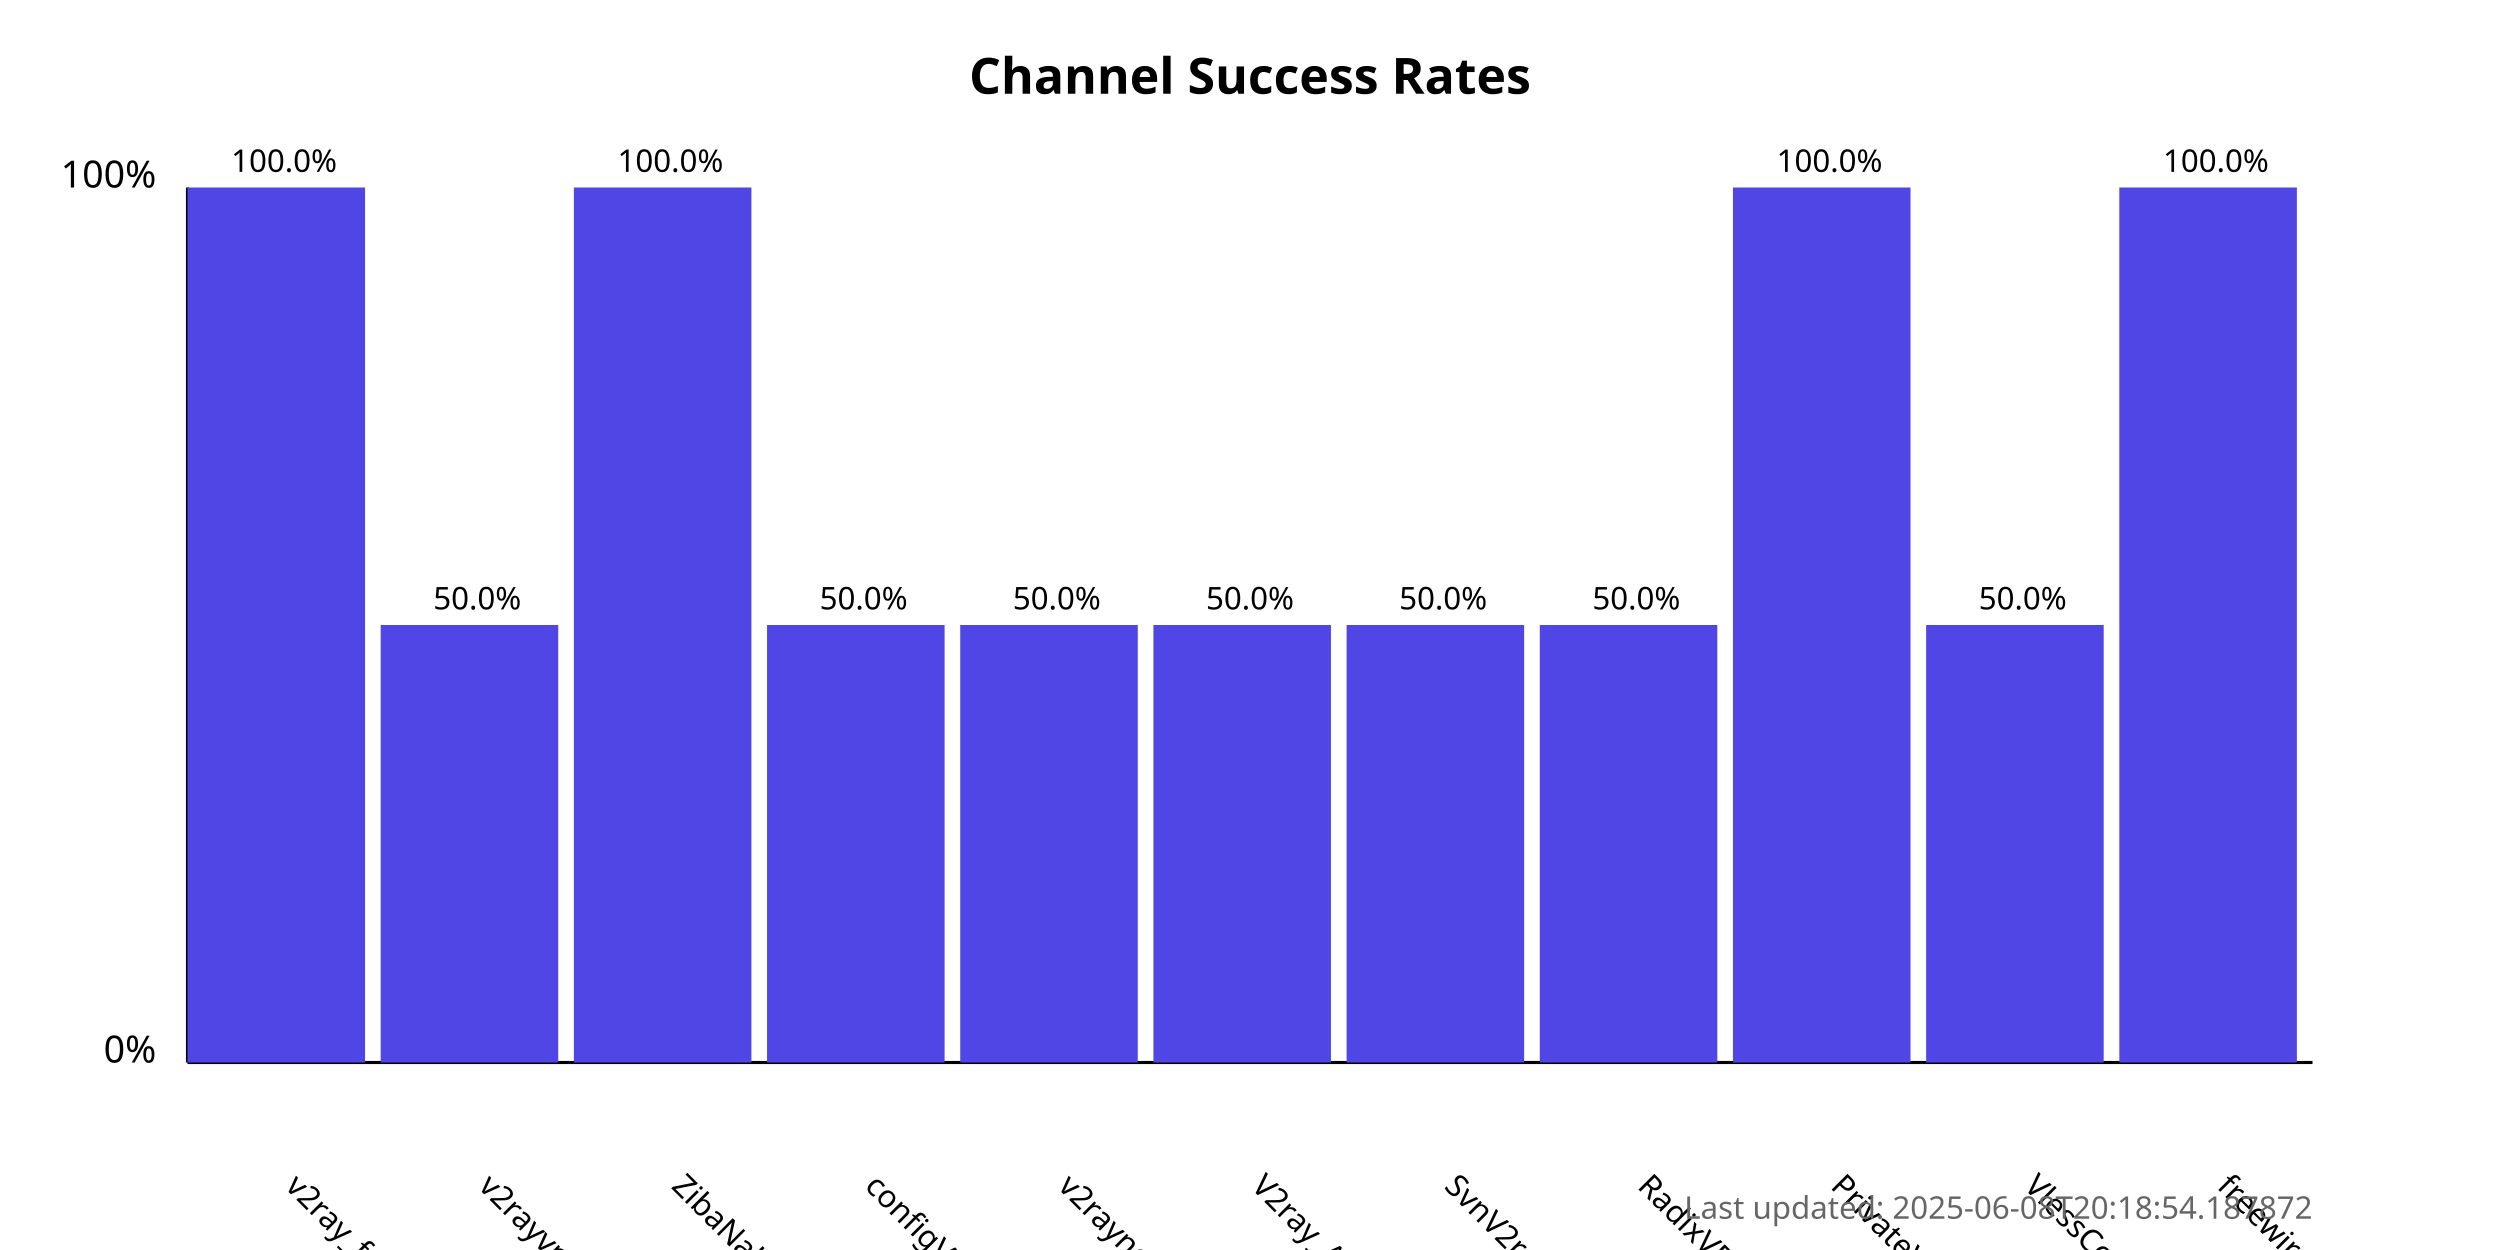
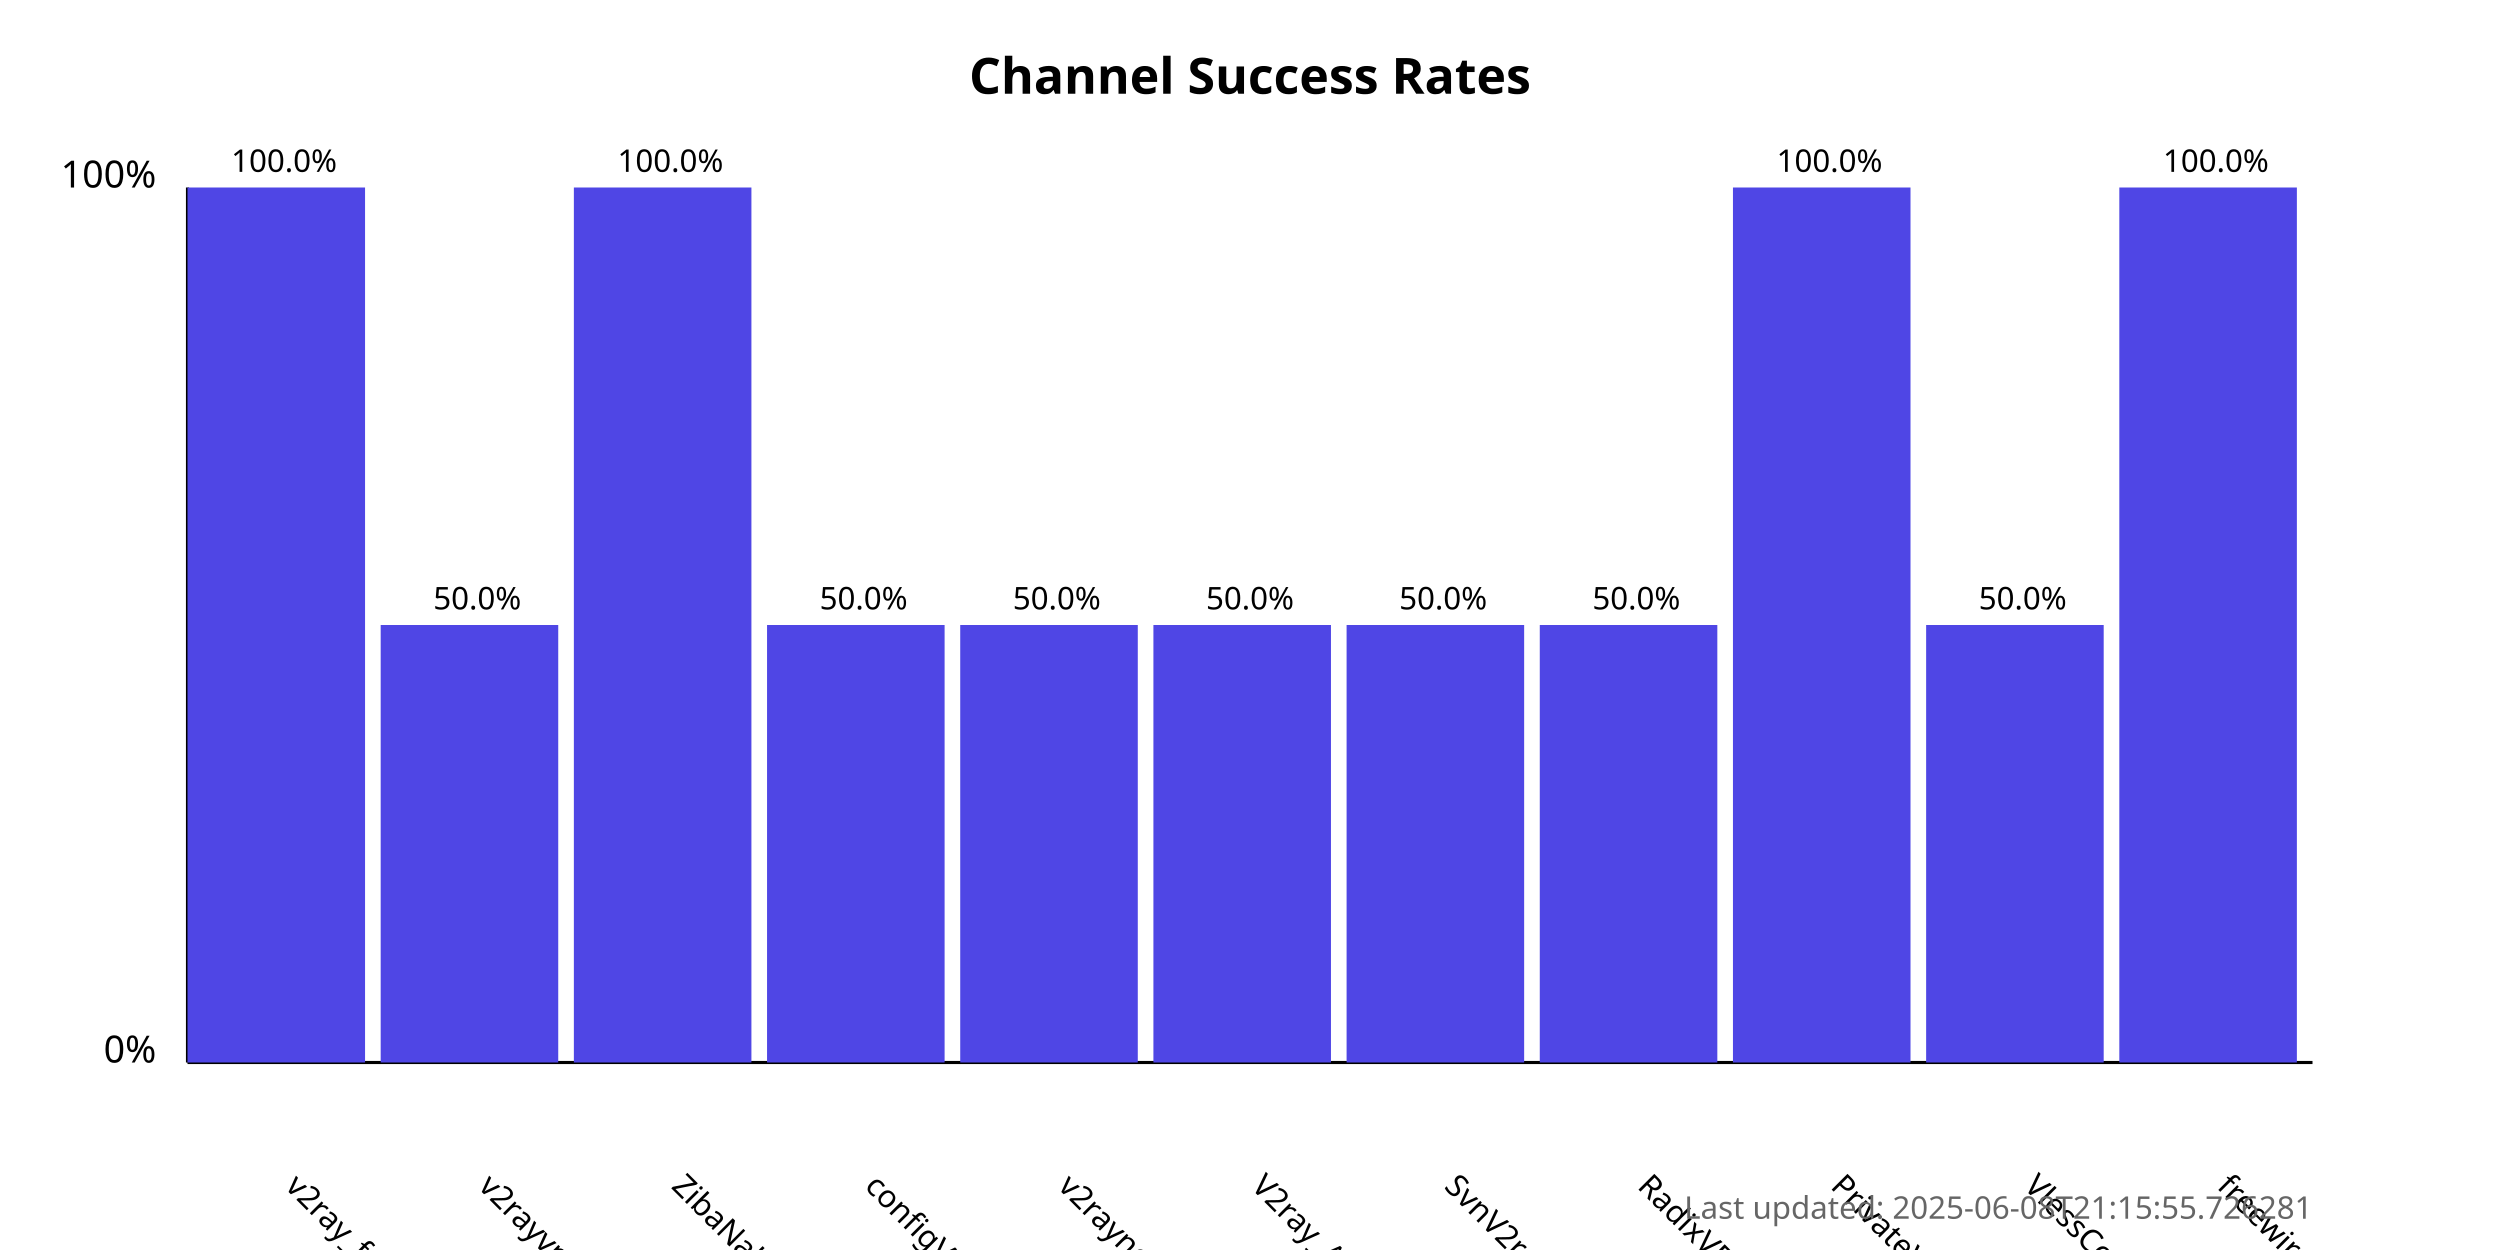
<svg xmlns="http://www.w3.org/2000/svg" width="800" height="400">
  <style>
            .chart-title { font: bold 16px sans-serif; }
            .axis-label { font: 12px sans-serif; }
            .tick-label { font: 10px sans-serif; }
            .bar { fill: #4f46e5; }
            .bar:hover { fill: #6366f1; }
            .timestamp { font: 10px sans-serif; fill: #666; }
        </style>
  <text x="400.0" y="30" text-anchor="middle" class="chart-title">
            Channel Success Rates
        </text>
  <line x1="60" y1="340" x2="60" y2="60" stroke="black" stroke-width="1" />
  <line x1="60" y1="340" x2="740" y2="340" stroke="black" stroke-width="1" />
  <text x="50" y="340" text-anchor="end" class="axis-label">0%</text>
  <text x="50" y="60" text-anchor="end" class="axis-label">100%</text>
  <g>
    <rect x="60" y="60.0" width="56.818" height="280.0" class="bar" />
    <text x="90.909" y="380" transform="rotate(45, 90.90909, 380)" text-anchor="start" class="tick-label">
                v2ray_free_conf
            </text>
    <text x="90.909" y="55.0" text-anchor="middle" class="tick-label">
                100.0%
            </text>
  </g>
  <g>
    <rect x="121.818" y="200.0" width="56.818" height="140.0" class="bar" />
    <text x="152.727" y="380" transform="rotate(45, 152.7273, 380)" text-anchor="start" class="tick-label">
                v2rayvpno
            </text>
    <text x="152.727" y="195.0" text-anchor="middle" class="tick-label">
                50.0%
            </text>
  </g>
  <g>
    <rect x="183.636" y="60.0" width="56.818" height="280.0" class="bar" />
    <text x="214.545" y="380" transform="rotate(45, 214.5455, 380)" text-anchor="start" class="tick-label">
                ZibaNabz
            </text>
    <text x="214.545" y="55.0" text-anchor="middle" class="tick-label">
                100.0%
            </text>
  </g>
  <g>
    <rect x="245.455" y="200.0" width="56.818" height="140.0" class="bar" />
    <text x="276.364" y="380" transform="rotate(45, 276.3636, 380)" text-anchor="start" class="tick-label">
                configV2rayForFree
            </text>
    <text x="276.364" y="195.0" text-anchor="middle" class="tick-label">
                50.0%
            </text>
  </g>
  <g>
    <rect x="307.273" y="200.0" width="56.818" height="140.0" class="bar" />
    <text x="338.182" y="380" transform="rotate(45, 338.1818, 380)" text-anchor="start" class="tick-label">
                v2rayngvpn
            </text>
    <text x="338.182" y="195.0" text-anchor="middle" class="tick-label">
                50.0%
            </text>
  </g>
  <g>
    <rect x="369.091" y="200.0" width="56.818" height="140.0" class="bar" />
    <text x="400.0" y="380" transform="rotate(45, 400.0, 380)" text-anchor="start" class="tick-label">
                V2ray_Alpha
            </text>
    <text x="400.0" y="195.0" text-anchor="middle" class="tick-label">
                50.0%
            </text>
  </g>
  <g>
    <rect x="430.909" y="200.0" width="56.818" height="140.0" class="bar" />
    <text x="461.818" y="380" transform="rotate(45, 461.8182, 380)" text-anchor="start" class="tick-label">
                SvnV2ray
            </text>
    <text x="461.818" y="195.0" text-anchor="middle" class="tick-label">
                50.0%
            </text>
  </g>
  <g>
    <rect x="492.727" y="200.0" width="56.818" height="140.0" class="bar" />
    <text x="523.636" y="380" transform="rotate(45, 523.6364, 380)" text-anchor="start" class="tick-label">
                RadixVPN
            </text>
    <text x="523.636" y="195.0" text-anchor="middle" class="tick-label">
                50.0%
            </text>
  </g>
  <g>
    <rect x="554.545" y="60.0" width="56.818" height="280.0" class="bar" />
    <text x="585.455" y="380" transform="rotate(45, 585.4545, 380)" text-anchor="start" class="tick-label">
                PrivateVPNs
            </text>
    <text x="585.455" y="55.0" text-anchor="middle" class="tick-label">
                100.0%
            </text>
  </g>
  <g>
    <rect x="616.364" y="200.0" width="56.818" height="140.0" class="bar" />
    <text x="647.273" y="380" transform="rotate(45, 647.2727, 380)" text-anchor="start" class="tick-label">
                VlessConfig
            </text>
    <text x="647.273" y="195.0" text-anchor="middle" class="tick-label">
                50.0%
            </text>
  </g>
  <g>
    <rect x="678.182" y="60.0" width="56.818" height="280.0" class="bar" />
    <text x="709.091" y="380" transform="rotate(45, 709.0909, 380)" text-anchor="start" class="tick-label">
                freewireguard
            </text>
    <text x="709.091" y="55.0" text-anchor="middle" class="tick-label">
                100.0%
            </text>
  </g>
  <text x="740" y="390" text-anchor="end" class="timestamp">
-             Last updated: 2025-06-08T20:18:54.187872
+             Last updated: 2025-06-08T21:15:55.726281
        </text>
</svg>
